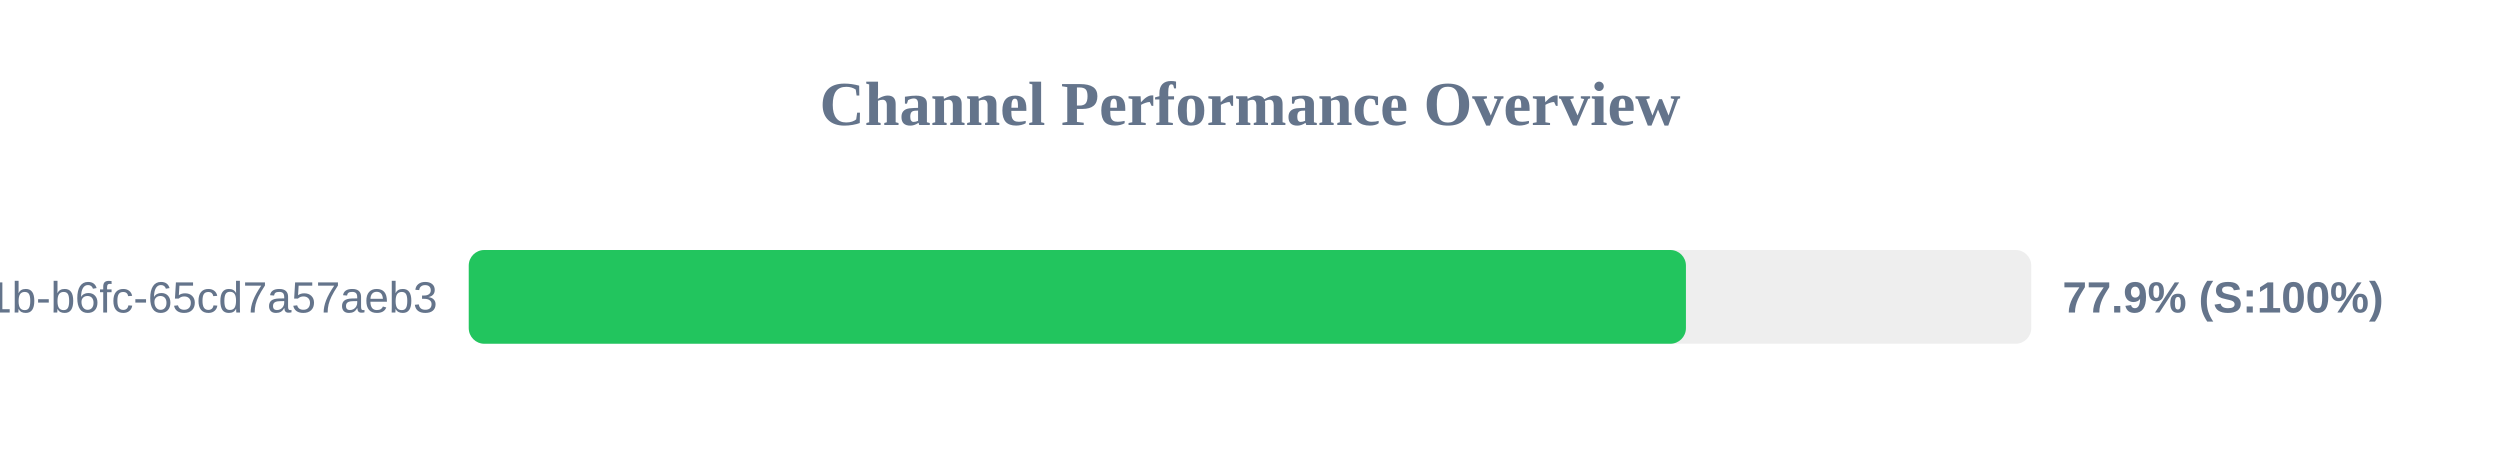
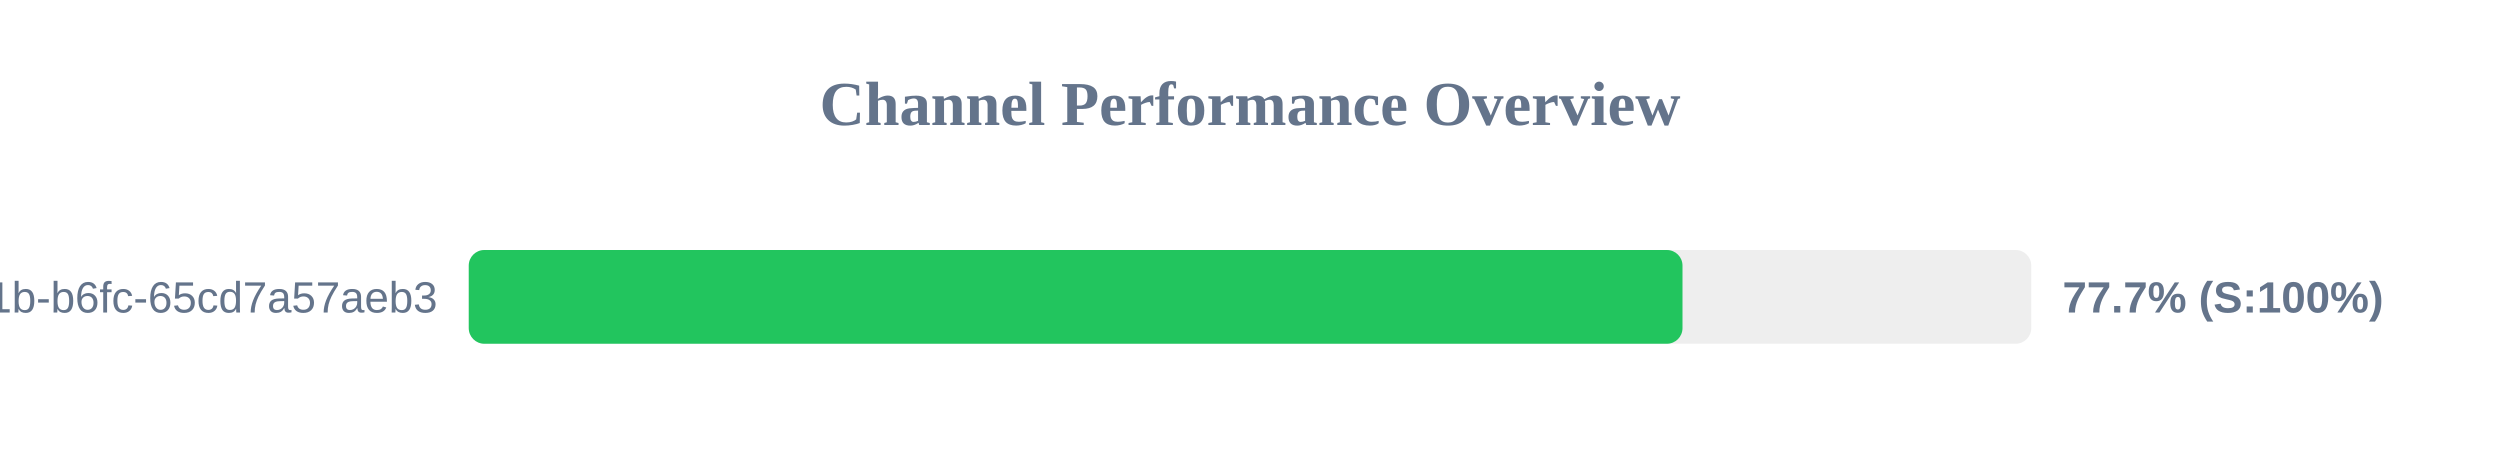
<svg xmlns="http://www.w3.org/2000/svg" width="800" height="150" version="1.1">
  <style>
        .row { font: 14px Arial; fill: #64748b; }
        .score { font: bold 14px Arial; fill: #64748b; }
    </style>
  <text x="400" y="40" text-anchor="middle" font-size="20px" font-weight="bold" fill="#64748b">Channel Performance Overview</text>
  <rect x="150" y="80" width="500" height="30" fill="#eee" rx="5" />
-   <rect x="150" y="80" width="389.5" height="30" fill="#22c55e" rx="5" />
+   <rect x="150" y="80" width="388.4" height="30" fill="#22c55e" rx="5" />
  <text x="140" y="100" text-anchor="end" class="row">?uuid=9c859345-959f-491b-b6fc-65cd7a57aeb3</text>
-   <text x="660" y="100" text-anchor="start" class="score">77.9% (S:100%)</text>
+   <text x="660" y="100" text-anchor="start" class="score">77.7% (S:100%)</text>
</svg>
